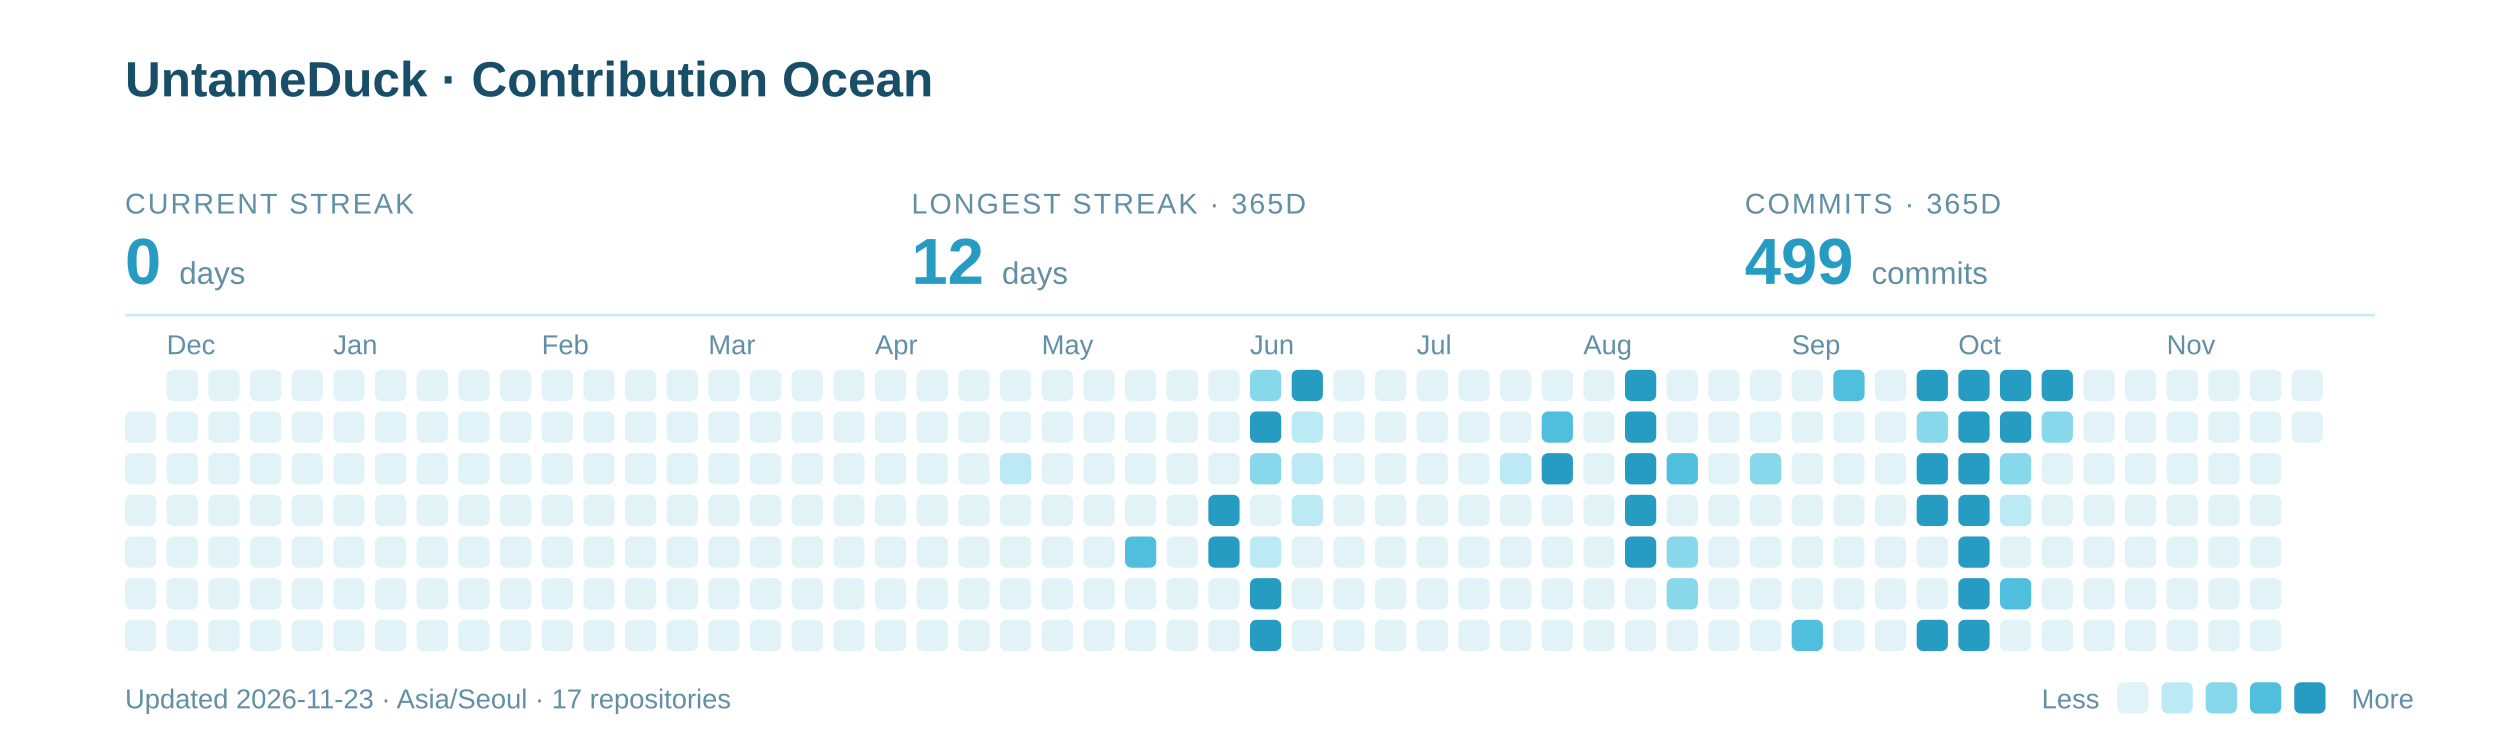
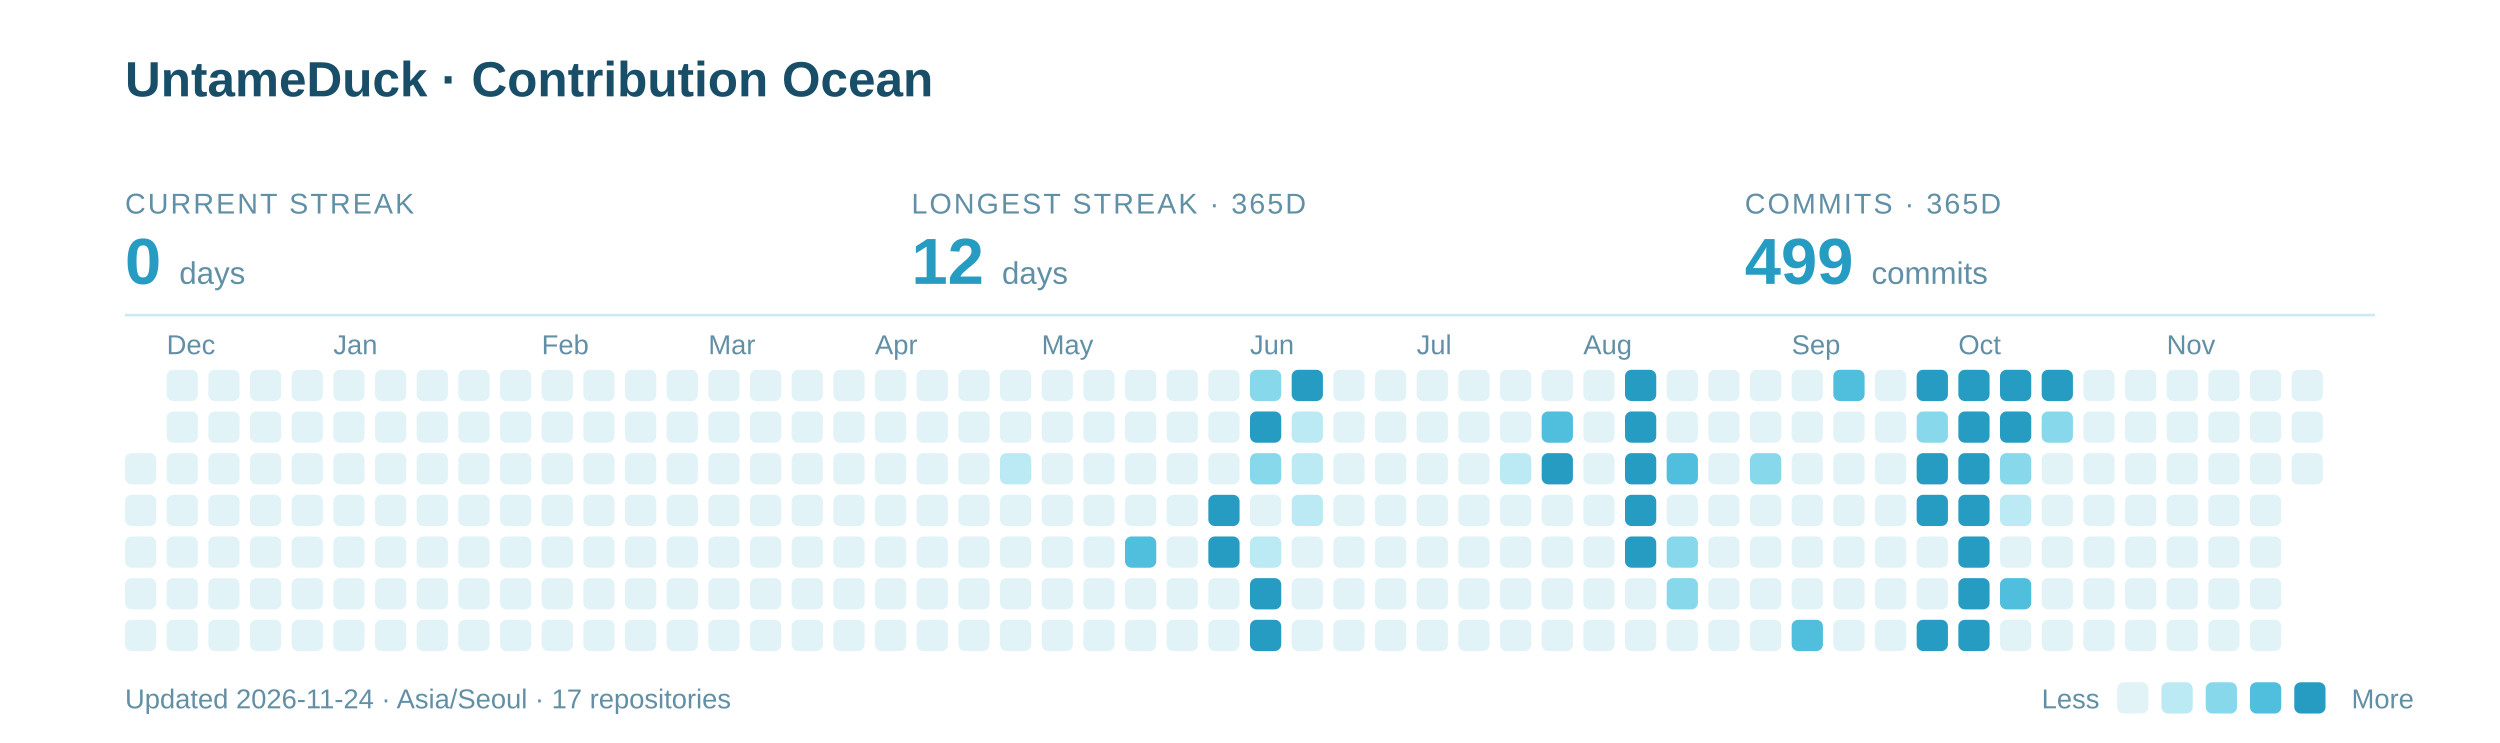
<svg xmlns="http://www.w3.org/2000/svg" width="960" height="285" viewBox="0 0 960 285" role="img" aria-labelledby="title description">
  <text x="48" y="37" font-family="-apple-system,BlinkMacSystemFont,Segoe UI,Arial,sans-serif" font-weight="700" font-size="19" fill="#184E68">UntameDuck · Contribution Ocean</text>
  <text x="48" y="82" font-family="-apple-system,BlinkMacSystemFont,Segoe UI,Arial,sans-serif" font-size="11" letter-spacing="0.8" fill="#618FA5">CURRENT STREAK</text>
  <text x="48" y="109" font-family="-apple-system,BlinkMacSystemFont,Segoe UI,Arial,sans-serif" font-weight="700" font-size="25" fill="#279CC2">0 <tspan font-size="12" font-weight="400" fill="#618FA5">days</tspan>
  </text>
  <text x="350" y="82" font-family="-apple-system,BlinkMacSystemFont,Segoe UI,Arial,sans-serif" font-size="11" letter-spacing="0.8" fill="#618FA5">LONGEST STREAK · 365D</text>
  <text x="350" y="109" font-family="-apple-system,BlinkMacSystemFont,Segoe UI,Arial,sans-serif" font-weight="700" font-size="25" fill="#279CC2">12 <tspan font-size="12" font-weight="400" fill="#618FA5">days</tspan>
  </text>
  <text x="670" y="82" font-family="-apple-system,BlinkMacSystemFont,Segoe UI,Arial,sans-serif" font-size="11" letter-spacing="0.8" fill="#618FA5">COMMITS · 365D</text>
  <text x="670" y="109" font-family="-apple-system,BlinkMacSystemFont,Segoe UI,Arial,sans-serif" font-weight="700" font-size="25" fill="#279CC2">499 <tspan font-size="12" font-weight="400" fill="#618FA5">commits</tspan>
  </text>
  <path d="M48 121H912" stroke="#CBEAF3" />
  <text x="64" y="136" font-family="-apple-system,BlinkMacSystemFont,Segoe UI,Arial,sans-serif" font-size="10.5" fill="#618FA5">Dec</text>
  <text x="128" y="136" font-family="-apple-system,BlinkMacSystemFont,Segoe UI,Arial,sans-serif" font-size="10.5" fill="#618FA5">Jan</text>
  <text x="208" y="136" font-family="-apple-system,BlinkMacSystemFont,Segoe UI,Arial,sans-serif" font-size="10.5" fill="#618FA5">Feb</text>
  <text x="272" y="136" font-family="-apple-system,BlinkMacSystemFont,Segoe UI,Arial,sans-serif" font-size="10.5" fill="#618FA5">Mar</text>
  <text x="336" y="136" font-family="-apple-system,BlinkMacSystemFont,Segoe UI,Arial,sans-serif" font-size="10.5" fill="#618FA5">Apr</text>
  <text x="400" y="136" font-family="-apple-system,BlinkMacSystemFont,Segoe UI,Arial,sans-serif" font-size="10.5" fill="#618FA5">May</text>
  <text x="480" y="136" font-family="-apple-system,BlinkMacSystemFont,Segoe UI,Arial,sans-serif" font-size="10.5" fill="#618FA5">Jun</text>
  <text x="544" y="136" font-family="-apple-system,BlinkMacSystemFont,Segoe UI,Arial,sans-serif" font-size="10.5" fill="#618FA5">Jul</text>
  <text x="608" y="136" font-family="-apple-system,BlinkMacSystemFont,Segoe UI,Arial,sans-serif" font-size="10.5" fill="#618FA5">Aug</text>
  <text x="688" y="136" font-family="-apple-system,BlinkMacSystemFont,Segoe UI,Arial,sans-serif" font-size="10.5" fill="#618FA5">Sep</text>
  <text x="752" y="136" font-family="-apple-system,BlinkMacSystemFont,Segoe UI,Arial,sans-serif" font-size="10.5" fill="#618FA5">Oct</text>
  <text x="832" y="136" font-family="-apple-system,BlinkMacSystemFont,Segoe UI,Arial,sans-serif" font-size="10.5" fill="#618FA5">Nov</text>
-   <rect x="48" y="158" width="12" height="12" rx="2.5" fill="#E2F3F8" />
  <rect x="48" y="174" width="12" height="12" rx="2.5" fill="#E2F3F8" />
  <rect x="48" y="190" width="12" height="12" rx="2.5" fill="#E2F3F8" />
  <rect x="48" y="206" width="12" height="12" rx="2.5" fill="#E2F3F8" />
  <rect x="48" y="222" width="12" height="12" rx="2.5" fill="#E2F3F8" />
  <rect x="48" y="238" width="12" height="12" rx="2.5" fill="#E2F3F8" />
  <rect x="64" y="142" width="12" height="12" rx="2.5" fill="#E2F3F8" />
  <rect x="64" y="158" width="12" height="12" rx="2.5" fill="#E2F3F8" />
  <rect x="64" y="174" width="12" height="12" rx="2.5" fill="#E2F3F8" />
  <rect x="64" y="190" width="12" height="12" rx="2.5" fill="#E2F3F8" />
  <rect x="64" y="206" width="12" height="12" rx="2.5" fill="#E2F3F8" />
  <rect x="64" y="222" width="12" height="12" rx="2.5" fill="#E2F3F8" />
  <rect x="64" y="238" width="12" height="12" rx="2.5" fill="#E2F3F8" />
  <rect x="80" y="142" width="12" height="12" rx="2.5" fill="#E2F3F8" />
  <rect x="80" y="158" width="12" height="12" rx="2.5" fill="#E2F3F8" />
  <rect x="80" y="174" width="12" height="12" rx="2.5" fill="#E2F3F8" />
  <rect x="80" y="190" width="12" height="12" rx="2.5" fill="#E2F3F8" />
  <rect x="80" y="206" width="12" height="12" rx="2.5" fill="#E2F3F8" />
  <rect x="80" y="222" width="12" height="12" rx="2.5" fill="#E2F3F8" />
  <rect x="80" y="238" width="12" height="12" rx="2.5" fill="#E2F3F8" />
  <rect x="96" y="142" width="12" height="12" rx="2.5" fill="#E2F3F8" />
  <rect x="96" y="158" width="12" height="12" rx="2.5" fill="#E2F3F8" />
  <rect x="96" y="174" width="12" height="12" rx="2.5" fill="#E2F3F8" />
  <rect x="96" y="190" width="12" height="12" rx="2.5" fill="#E2F3F8" />
  <rect x="96" y="206" width="12" height="12" rx="2.5" fill="#E2F3F8" />
  <rect x="96" y="222" width="12" height="12" rx="2.5" fill="#E2F3F8" />
  <rect x="96" y="238" width="12" height="12" rx="2.5" fill="#E2F3F8" />
  <rect x="112" y="142" width="12" height="12" rx="2.5" fill="#E2F3F8" />
  <rect x="112" y="158" width="12" height="12" rx="2.5" fill="#E2F3F8" />
  <rect x="112" y="174" width="12" height="12" rx="2.5" fill="#E2F3F8" />
  <rect x="112" y="190" width="12" height="12" rx="2.5" fill="#E2F3F8" />
  <rect x="112" y="206" width="12" height="12" rx="2.5" fill="#E2F3F8" />
  <rect x="112" y="222" width="12" height="12" rx="2.5" fill="#E2F3F8" />
  <rect x="112" y="238" width="12" height="12" rx="2.5" fill="#E2F3F8" />
  <rect x="128" y="142" width="12" height="12" rx="2.5" fill="#E2F3F8" />
  <rect x="128" y="158" width="12" height="12" rx="2.5" fill="#E2F3F8" />
  <rect x="128" y="174" width="12" height="12" rx="2.5" fill="#E2F3F8" />
  <rect x="128" y="190" width="12" height="12" rx="2.5" fill="#E2F3F8" />
  <rect x="128" y="206" width="12" height="12" rx="2.5" fill="#E2F3F8" />
  <rect x="128" y="222" width="12" height="12" rx="2.5" fill="#E2F3F8" />
  <rect x="128" y="238" width="12" height="12" rx="2.5" fill="#E2F3F8" />
  <rect x="144" y="142" width="12" height="12" rx="2.5" fill="#E2F3F8" />
  <rect x="144" y="158" width="12" height="12" rx="2.5" fill="#E2F3F8" />
  <rect x="144" y="174" width="12" height="12" rx="2.5" fill="#E2F3F8" />
  <rect x="144" y="190" width="12" height="12" rx="2.5" fill="#E2F3F8" />
  <rect x="144" y="206" width="12" height="12" rx="2.5" fill="#E2F3F8" />
  <rect x="144" y="222" width="12" height="12" rx="2.5" fill="#E2F3F8" />
  <rect x="144" y="238" width="12" height="12" rx="2.5" fill="#E2F3F8" />
  <rect x="160" y="142" width="12" height="12" rx="2.5" fill="#E2F3F8" />
  <rect x="160" y="158" width="12" height="12" rx="2.5" fill="#E2F3F8" />
  <rect x="160" y="174" width="12" height="12" rx="2.5" fill="#E2F3F8" />
  <rect x="160" y="190" width="12" height="12" rx="2.5" fill="#E2F3F8" />
  <rect x="160" y="206" width="12" height="12" rx="2.5" fill="#E2F3F8" />
  <rect x="160" y="222" width="12" height="12" rx="2.5" fill="#E2F3F8" />
  <rect x="160" y="238" width="12" height="12" rx="2.5" fill="#E2F3F8" />
  <rect x="176" y="142" width="12" height="12" rx="2.5" fill="#E2F3F8" />
  <rect x="176" y="158" width="12" height="12" rx="2.5" fill="#E2F3F8" />
  <rect x="176" y="174" width="12" height="12" rx="2.5" fill="#E2F3F8" />
  <rect x="176" y="190" width="12" height="12" rx="2.5" fill="#E2F3F8" />
  <rect x="176" y="206" width="12" height="12" rx="2.5" fill="#E2F3F8" />
  <rect x="176" y="222" width="12" height="12" rx="2.5" fill="#E2F3F8" />
  <rect x="176" y="238" width="12" height="12" rx="2.5" fill="#E2F3F8" />
  <rect x="192" y="142" width="12" height="12" rx="2.5" fill="#E2F3F8" />
  <rect x="192" y="158" width="12" height="12" rx="2.5" fill="#E2F3F8" />
  <rect x="192" y="174" width="12" height="12" rx="2.5" fill="#E2F3F8" />
  <rect x="192" y="190" width="12" height="12" rx="2.5" fill="#E2F3F8" />
  <rect x="192" y="206" width="12" height="12" rx="2.5" fill="#E2F3F8" />
  <rect x="192" y="222" width="12" height="12" rx="2.5" fill="#E2F3F8" />
  <rect x="192" y="238" width="12" height="12" rx="2.5" fill="#E2F3F8" />
  <rect x="208" y="142" width="12" height="12" rx="2.5" fill="#E2F3F8" />
  <rect x="208" y="158" width="12" height="12" rx="2.5" fill="#E2F3F8" />
  <rect x="208" y="174" width="12" height="12" rx="2.5" fill="#E2F3F8" />
  <rect x="208" y="190" width="12" height="12" rx="2.5" fill="#E2F3F8" />
  <rect x="208" y="206" width="12" height="12" rx="2.5" fill="#E2F3F8" />
  <rect x="208" y="222" width="12" height="12" rx="2.5" fill="#E2F3F8" />
  <rect x="208" y="238" width="12" height="12" rx="2.5" fill="#E2F3F8" />
  <rect x="224" y="142" width="12" height="12" rx="2.5" fill="#E2F3F8" />
  <rect x="224" y="158" width="12" height="12" rx="2.5" fill="#E2F3F8" />
  <rect x="224" y="174" width="12" height="12" rx="2.5" fill="#E2F3F8" />
  <rect x="224" y="190" width="12" height="12" rx="2.5" fill="#E2F3F8" />
  <rect x="224" y="206" width="12" height="12" rx="2.5" fill="#E2F3F8" />
  <rect x="224" y="222" width="12" height="12" rx="2.5" fill="#E2F3F8" />
  <rect x="224" y="238" width="12" height="12" rx="2.5" fill="#E2F3F8" />
  <rect x="240" y="142" width="12" height="12" rx="2.5" fill="#E2F3F8" />
  <rect x="240" y="158" width="12" height="12" rx="2.5" fill="#E2F3F8" />
  <rect x="240" y="174" width="12" height="12" rx="2.5" fill="#E2F3F8" />
  <rect x="240" y="190" width="12" height="12" rx="2.5" fill="#E2F3F8" />
  <rect x="240" y="206" width="12" height="12" rx="2.5" fill="#E2F3F8" />
  <rect x="240" y="222" width="12" height="12" rx="2.5" fill="#E2F3F8" />
  <rect x="240" y="238" width="12" height="12" rx="2.5" fill="#E2F3F8" />
  <rect x="256" y="142" width="12" height="12" rx="2.5" fill="#E2F3F8" />
  <rect x="256" y="158" width="12" height="12" rx="2.5" fill="#E2F3F8" />
  <rect x="256" y="174" width="12" height="12" rx="2.5" fill="#E2F3F8" />
  <rect x="256" y="190" width="12" height="12" rx="2.5" fill="#E2F3F8" />
  <rect x="256" y="206" width="12" height="12" rx="2.5" fill="#E2F3F8" />
  <rect x="256" y="222" width="12" height="12" rx="2.5" fill="#E2F3F8" />
  <rect x="256" y="238" width="12" height="12" rx="2.5" fill="#E2F3F8" />
  <rect x="272" y="142" width="12" height="12" rx="2.5" fill="#E2F3F8" />
  <rect x="272" y="158" width="12" height="12" rx="2.5" fill="#E2F3F8" />
  <rect x="272" y="174" width="12" height="12" rx="2.5" fill="#E2F3F8" />
  <rect x="272" y="190" width="12" height="12" rx="2.5" fill="#E2F3F8" />
  <rect x="272" y="206" width="12" height="12" rx="2.5" fill="#E2F3F8" />
  <rect x="272" y="222" width="12" height="12" rx="2.5" fill="#E2F3F8" />
  <rect x="272" y="238" width="12" height="12" rx="2.5" fill="#E2F3F8" />
  <rect x="288" y="142" width="12" height="12" rx="2.5" fill="#E2F3F8" />
  <rect x="288" y="158" width="12" height="12" rx="2.5" fill="#E2F3F8" />
  <rect x="288" y="174" width="12" height="12" rx="2.5" fill="#E2F3F8" />
  <rect x="288" y="190" width="12" height="12" rx="2.5" fill="#E2F3F8" />
  <rect x="288" y="206" width="12" height="12" rx="2.5" fill="#E2F3F8" />
  <rect x="288" y="222" width="12" height="12" rx="2.5" fill="#E2F3F8" />
  <rect x="288" y="238" width="12" height="12" rx="2.5" fill="#E2F3F8" />
  <rect x="304" y="142" width="12" height="12" rx="2.5" fill="#E2F3F8" />
  <rect x="304" y="158" width="12" height="12" rx="2.5" fill="#E2F3F8" />
  <rect x="304" y="174" width="12" height="12" rx="2.5" fill="#E2F3F8" />
  <rect x="304" y="190" width="12" height="12" rx="2.5" fill="#E2F3F8" />
  <rect x="304" y="206" width="12" height="12" rx="2.5" fill="#E2F3F8" />
  <rect x="304" y="222" width="12" height="12" rx="2.5" fill="#E2F3F8" />
  <rect x="304" y="238" width="12" height="12" rx="2.5" fill="#E2F3F8" />
  <rect x="320" y="142" width="12" height="12" rx="2.5" fill="#E2F3F8" />
  <rect x="320" y="158" width="12" height="12" rx="2.5" fill="#E2F3F8" />
  <rect x="320" y="174" width="12" height="12" rx="2.5" fill="#E2F3F8" />
  <rect x="320" y="190" width="12" height="12" rx="2.5" fill="#E2F3F8" />
  <rect x="320" y="206" width="12" height="12" rx="2.5" fill="#E2F3F8" />
  <rect x="320" y="222" width="12" height="12" rx="2.5" fill="#E2F3F8" />
  <rect x="320" y="238" width="12" height="12" rx="2.5" fill="#E2F3F8" />
  <rect x="336" y="142" width="12" height="12" rx="2.5" fill="#E2F3F8" />
  <rect x="336" y="158" width="12" height="12" rx="2.5" fill="#E2F3F8" />
  <rect x="336" y="174" width="12" height="12" rx="2.5" fill="#E2F3F8" />
  <rect x="336" y="190" width="12" height="12" rx="2.5" fill="#E2F3F8" />
  <rect x="336" y="206" width="12" height="12" rx="2.5" fill="#E2F3F8" />
  <rect x="336" y="222" width="12" height="12" rx="2.5" fill="#E2F3F8" />
  <rect x="336" y="238" width="12" height="12" rx="2.5" fill="#E2F3F8" />
  <rect x="352" y="142" width="12" height="12" rx="2.5" fill="#E2F3F8" />
  <rect x="352" y="158" width="12" height="12" rx="2.5" fill="#E2F3F8" />
  <rect x="352" y="174" width="12" height="12" rx="2.5" fill="#E2F3F8" />
  <rect x="352" y="190" width="12" height="12" rx="2.5" fill="#E2F3F8" />
  <rect x="352" y="206" width="12" height="12" rx="2.5" fill="#E2F3F8" />
  <rect x="352" y="222" width="12" height="12" rx="2.5" fill="#E2F3F8" />
  <rect x="352" y="238" width="12" height="12" rx="2.5" fill="#E2F3F8" />
  <rect x="368" y="142" width="12" height="12" rx="2.5" fill="#E2F3F8" />
  <rect x="368" y="158" width="12" height="12" rx="2.5" fill="#E2F3F8" />
  <rect x="368" y="174" width="12" height="12" rx="2.5" fill="#E2F3F8" />
  <rect x="368" y="190" width="12" height="12" rx="2.5" fill="#E2F3F8" />
  <rect x="368" y="206" width="12" height="12" rx="2.5" fill="#E2F3F8" />
  <rect x="368" y="222" width="12" height="12" rx="2.5" fill="#E2F3F8" />
  <rect x="368" y="238" width="12" height="12" rx="2.5" fill="#E2F3F8" />
  <rect x="384" y="142" width="12" height="12" rx="2.5" fill="#E2F3F8" />
  <rect x="384" y="158" width="12" height="12" rx="2.5" fill="#E2F3F8" />
  <rect x="384" y="174" width="12" height="12" rx="2.5" fill="#BBEAF5" />
  <rect x="384" y="190" width="12" height="12" rx="2.5" fill="#E2F3F8" />
  <rect x="384" y="206" width="12" height="12" rx="2.5" fill="#E2F3F8" />
  <rect x="384" y="222" width="12" height="12" rx="2.5" fill="#E2F3F8" />
  <rect x="384" y="238" width="12" height="12" rx="2.5" fill="#E2F3F8" />
  <rect x="400" y="142" width="12" height="12" rx="2.5" fill="#E2F3F8" />
  <rect x="400" y="158" width="12" height="12" rx="2.5" fill="#E2F3F8" />
  <rect x="400" y="174" width="12" height="12" rx="2.5" fill="#E2F3F8" />
  <rect x="400" y="190" width="12" height="12" rx="2.5" fill="#E2F3F8" />
  <rect x="400" y="206" width="12" height="12" rx="2.5" fill="#E2F3F8" />
  <rect x="400" y="222" width="12" height="12" rx="2.5" fill="#E2F3F8" />
  <rect x="400" y="238" width="12" height="12" rx="2.5" fill="#E2F3F8" />
  <rect x="416" y="142" width="12" height="12" rx="2.5" fill="#E2F3F8" />
  <rect x="416" y="158" width="12" height="12" rx="2.5" fill="#E2F3F8" />
  <rect x="416" y="174" width="12" height="12" rx="2.5" fill="#E2F3F8" />
  <rect x="416" y="190" width="12" height="12" rx="2.5" fill="#E2F3F8" />
  <rect x="416" y="206" width="12" height="12" rx="2.5" fill="#E2F3F8" />
  <rect x="416" y="222" width="12" height="12" rx="2.5" fill="#E2F3F8" />
  <rect x="416" y="238" width="12" height="12" rx="2.5" fill="#E2F3F8" />
  <rect x="432" y="142" width="12" height="12" rx="2.5" fill="#E2F3F8" />
  <rect x="432" y="158" width="12" height="12" rx="2.5" fill="#E2F3F8" />
  <rect x="432" y="174" width="12" height="12" rx="2.5" fill="#E2F3F8" />
  <rect x="432" y="190" width="12" height="12" rx="2.5" fill="#E2F3F8" />
  <rect x="432" y="206" width="12" height="12" rx="2.5" fill="#50BEDD" />
  <rect x="432" y="222" width="12" height="12" rx="2.5" fill="#E2F3F8" />
  <rect x="432" y="238" width="12" height="12" rx="2.5" fill="#E2F3F8" />
  <rect x="448" y="142" width="12" height="12" rx="2.5" fill="#E2F3F8" />
  <rect x="448" y="158" width="12" height="12" rx="2.5" fill="#E2F3F8" />
  <rect x="448" y="174" width="12" height="12" rx="2.5" fill="#E2F3F8" />
  <rect x="448" y="190" width="12" height="12" rx="2.5" fill="#E2F3F8" />
  <rect x="448" y="206" width="12" height="12" rx="2.5" fill="#E2F3F8" />
  <rect x="448" y="222" width="12" height="12" rx="2.5" fill="#E2F3F8" />
  <rect x="448" y="238" width="12" height="12" rx="2.5" fill="#E2F3F8" />
  <rect x="464" y="142" width="12" height="12" rx="2.5" fill="#E2F3F8" />
  <rect x="464" y="158" width="12" height="12" rx="2.5" fill="#E2F3F8" />
  <rect x="464" y="174" width="12" height="12" rx="2.5" fill="#E2F3F8" />
  <rect x="464" y="190" width="12" height="12" rx="2.5" fill="#279CC2" />
  <rect x="464" y="206" width="12" height="12" rx="2.5" fill="#279CC2" />
  <rect x="464" y="222" width="12" height="12" rx="2.5" fill="#E2F3F8" />
  <rect x="464" y="238" width="12" height="12" rx="2.5" fill="#E2F3F8" />
  <rect x="480" y="142" width="12" height="12" rx="2.5" fill="#88D8EC" />
  <rect x="480" y="158" width="12" height="12" rx="2.5" fill="#279CC2" />
  <rect x="480" y="174" width="12" height="12" rx="2.5" fill="#88D8EC" />
  <rect x="480" y="190" width="12" height="12" rx="2.5" fill="#E2F3F8" />
  <rect x="480" y="206" width="12" height="12" rx="2.5" fill="#BBEAF5" />
  <rect x="480" y="222" width="12" height="12" rx="2.5" fill="#279CC2" />
  <rect x="480" y="238" width="12" height="12" rx="2.5" fill="#279CC2" />
  <rect x="496" y="142" width="12" height="12" rx="2.5" fill="#279CC2" />
  <rect x="496" y="158" width="12" height="12" rx="2.5" fill="#BBEAF5" />
  <rect x="496" y="174" width="12" height="12" rx="2.5" fill="#BBEAF5" />
  <rect x="496" y="190" width="12" height="12" rx="2.5" fill="#BBEAF5" />
  <rect x="496" y="206" width="12" height="12" rx="2.5" fill="#E2F3F8" />
  <rect x="496" y="222" width="12" height="12" rx="2.5" fill="#E2F3F8" />
  <rect x="496" y="238" width="12" height="12" rx="2.5" fill="#E2F3F8" />
  <rect x="512" y="142" width="12" height="12" rx="2.5" fill="#E2F3F8" />
  <rect x="512" y="158" width="12" height="12" rx="2.5" fill="#E2F3F8" />
  <rect x="512" y="174" width="12" height="12" rx="2.5" fill="#E2F3F8" />
  <rect x="512" y="190" width="12" height="12" rx="2.5" fill="#E2F3F8" />
  <rect x="512" y="206" width="12" height="12" rx="2.5" fill="#E2F3F8" />
  <rect x="512" y="222" width="12" height="12" rx="2.5" fill="#E2F3F8" />
  <rect x="512" y="238" width="12" height="12" rx="2.5" fill="#E2F3F8" />
  <rect x="528" y="142" width="12" height="12" rx="2.5" fill="#E2F3F8" />
  <rect x="528" y="158" width="12" height="12" rx="2.5" fill="#E2F3F8" />
  <rect x="528" y="174" width="12" height="12" rx="2.5" fill="#E2F3F8" />
  <rect x="528" y="190" width="12" height="12" rx="2.5" fill="#E2F3F8" />
  <rect x="528" y="206" width="12" height="12" rx="2.5" fill="#E2F3F8" />
  <rect x="528" y="222" width="12" height="12" rx="2.5" fill="#E2F3F8" />
  <rect x="528" y="238" width="12" height="12" rx="2.5" fill="#E2F3F8" />
  <rect x="544" y="142" width="12" height="12" rx="2.5" fill="#E2F3F8" />
  <rect x="544" y="158" width="12" height="12" rx="2.5" fill="#E2F3F8" />
  <rect x="544" y="174" width="12" height="12" rx="2.5" fill="#E2F3F8" />
  <rect x="544" y="190" width="12" height="12" rx="2.5" fill="#E2F3F8" />
  <rect x="544" y="206" width="12" height="12" rx="2.5" fill="#E2F3F8" />
  <rect x="544" y="222" width="12" height="12" rx="2.5" fill="#E2F3F8" />
  <rect x="544" y="238" width="12" height="12" rx="2.5" fill="#E2F3F8" />
  <rect x="560" y="142" width="12" height="12" rx="2.5" fill="#E2F3F8" />
  <rect x="560" y="158" width="12" height="12" rx="2.5" fill="#E2F3F8" />
  <rect x="560" y="174" width="12" height="12" rx="2.5" fill="#E2F3F8" />
  <rect x="560" y="190" width="12" height="12" rx="2.5" fill="#E2F3F8" />
  <rect x="560" y="206" width="12" height="12" rx="2.5" fill="#E2F3F8" />
  <rect x="560" y="222" width="12" height="12" rx="2.5" fill="#E2F3F8" />
  <rect x="560" y="238" width="12" height="12" rx="2.5" fill="#E2F3F8" />
  <rect x="576" y="142" width="12" height="12" rx="2.5" fill="#E2F3F8" />
  <rect x="576" y="158" width="12" height="12" rx="2.5" fill="#E2F3F8" />
  <rect x="576" y="174" width="12" height="12" rx="2.5" fill="#BBEAF5" />
  <rect x="576" y="190" width="12" height="12" rx="2.5" fill="#E2F3F8" />
  <rect x="576" y="206" width="12" height="12" rx="2.5" fill="#E2F3F8" />
  <rect x="576" y="222" width="12" height="12" rx="2.5" fill="#E2F3F8" />
  <rect x="576" y="238" width="12" height="12" rx="2.5" fill="#E2F3F8" />
  <rect x="592" y="142" width="12" height="12" rx="2.5" fill="#E2F3F8" />
  <rect x="592" y="158" width="12" height="12" rx="2.5" fill="#50BEDD" />
  <rect x="592" y="174" width="12" height="12" rx="2.5" fill="#279CC2" />
  <rect x="592" y="190" width="12" height="12" rx="2.5" fill="#E2F3F8" />
  <rect x="592" y="206" width="12" height="12" rx="2.5" fill="#E2F3F8" />
  <rect x="592" y="222" width="12" height="12" rx="2.5" fill="#E2F3F8" />
  <rect x="592" y="238" width="12" height="12" rx="2.5" fill="#E2F3F8" />
  <rect x="608" y="142" width="12" height="12" rx="2.5" fill="#E2F3F8" />
  <rect x="608" y="158" width="12" height="12" rx="2.5" fill="#E2F3F8" />
  <rect x="608" y="174" width="12" height="12" rx="2.5" fill="#E2F3F8" />
  <rect x="608" y="190" width="12" height="12" rx="2.5" fill="#E2F3F8" />
  <rect x="608" y="206" width="12" height="12" rx="2.5" fill="#E2F3F8" />
  <rect x="608" y="222" width="12" height="12" rx="2.5" fill="#E2F3F8" />
  <rect x="608" y="238" width="12" height="12" rx="2.5" fill="#E2F3F8" />
  <rect x="624" y="142" width="12" height="12" rx="2.5" fill="#279CC2" />
  <rect x="624" y="158" width="12" height="12" rx="2.5" fill="#279CC2" />
  <rect x="624" y="174" width="12" height="12" rx="2.5" fill="#279CC2" />
  <rect x="624" y="190" width="12" height="12" rx="2.5" fill="#279CC2" />
  <rect x="624" y="206" width="12" height="12" rx="2.5" fill="#279CC2" />
  <rect x="624" y="222" width="12" height="12" rx="2.5" fill="#E2F3F8" />
  <rect x="624" y="238" width="12" height="12" rx="2.5" fill="#E2F3F8" />
  <rect x="640" y="142" width="12" height="12" rx="2.5" fill="#E2F3F8" />
  <rect x="640" y="158" width="12" height="12" rx="2.5" fill="#E2F3F8" />
  <rect x="640" y="174" width="12" height="12" rx="2.5" fill="#50BEDD" />
  <rect x="640" y="190" width="12" height="12" rx="2.5" fill="#E2F3F8" />
  <rect x="640" y="206" width="12" height="12" rx="2.5" fill="#88D8EC" />
  <rect x="640" y="222" width="12" height="12" rx="2.5" fill="#88D8EC" />
  <rect x="640" y="238" width="12" height="12" rx="2.5" fill="#E2F3F8" />
  <rect x="656" y="142" width="12" height="12" rx="2.5" fill="#E2F3F8" />
  <rect x="656" y="158" width="12" height="12" rx="2.5" fill="#E2F3F8" />
  <rect x="656" y="174" width="12" height="12" rx="2.5" fill="#E2F3F8" />
  <rect x="656" y="190" width="12" height="12" rx="2.5" fill="#E2F3F8" />
  <rect x="656" y="206" width="12" height="12" rx="2.5" fill="#E2F3F8" />
  <rect x="656" y="222" width="12" height="12" rx="2.5" fill="#E2F3F8" />
  <rect x="656" y="238" width="12" height="12" rx="2.5" fill="#E2F3F8" />
  <rect x="672" y="142" width="12" height="12" rx="2.5" fill="#E2F3F8" />
  <rect x="672" y="158" width="12" height="12" rx="2.5" fill="#E2F3F8" />
  <rect x="672" y="174" width="12" height="12" rx="2.5" fill="#88D8EC" />
  <rect x="672" y="190" width="12" height="12" rx="2.5" fill="#E2F3F8" />
  <rect x="672" y="206" width="12" height="12" rx="2.5" fill="#E2F3F8" />
  <rect x="672" y="222" width="12" height="12" rx="2.5" fill="#E2F3F8" />
  <rect x="672" y="238" width="12" height="12" rx="2.5" fill="#E2F3F8" />
  <rect x="688" y="142" width="12" height="12" rx="2.5" fill="#E2F3F8" />
  <rect x="688" y="158" width="12" height="12" rx="2.5" fill="#E2F3F8" />
  <rect x="688" y="174" width="12" height="12" rx="2.5" fill="#E2F3F8" />
  <rect x="688" y="190" width="12" height="12" rx="2.5" fill="#E2F3F8" />
  <rect x="688" y="206" width="12" height="12" rx="2.5" fill="#E2F3F8" />
  <rect x="688" y="222" width="12" height="12" rx="2.5" fill="#E2F3F8" />
  <rect x="688" y="238" width="12" height="12" rx="2.5" fill="#50BEDD" />
  <rect x="704" y="142" width="12" height="12" rx="2.5" fill="#50BEDD" />
  <rect x="704" y="158" width="12" height="12" rx="2.5" fill="#E2F3F8" />
  <rect x="704" y="174" width="12" height="12" rx="2.5" fill="#E2F3F8" />
  <rect x="704" y="190" width="12" height="12" rx="2.5" fill="#E2F3F8" />
  <rect x="704" y="206" width="12" height="12" rx="2.5" fill="#E2F3F8" />
  <rect x="704" y="222" width="12" height="12" rx="2.5" fill="#E2F3F8" />
  <rect x="704" y="238" width="12" height="12" rx="2.5" fill="#E2F3F8" />
  <rect x="720" y="142" width="12" height="12" rx="2.5" fill="#E2F3F8" />
  <rect x="720" y="158" width="12" height="12" rx="2.5" fill="#E2F3F8" />
  <rect x="720" y="174" width="12" height="12" rx="2.5" fill="#E2F3F8" />
  <rect x="720" y="190" width="12" height="12" rx="2.5" fill="#E2F3F8" />
  <rect x="720" y="206" width="12" height="12" rx="2.5" fill="#E2F3F8" />
  <rect x="720" y="222" width="12" height="12" rx="2.5" fill="#E2F3F8" />
  <rect x="720" y="238" width="12" height="12" rx="2.5" fill="#E2F3F8" />
  <rect x="736" y="142" width="12" height="12" rx="2.5" fill="#279CC2" />
  <rect x="736" y="158" width="12" height="12" rx="2.5" fill="#88D8EC" />
  <rect x="736" y="174" width="12" height="12" rx="2.5" fill="#279CC2" />
  <rect x="736" y="190" width="12" height="12" rx="2.5" fill="#279CC2" />
  <rect x="736" y="206" width="12" height="12" rx="2.5" fill="#E2F3F8" />
  <rect x="736" y="222" width="12" height="12" rx="2.5" fill="#E2F3F8" />
  <rect x="736" y="238" width="12" height="12" rx="2.5" fill="#279CC2" />
  <rect x="752" y="142" width="12" height="12" rx="2.5" fill="#279CC2" />
  <rect x="752" y="158" width="12" height="12" rx="2.5" fill="#279CC2" />
  <rect x="752" y="174" width="12" height="12" rx="2.5" fill="#279CC2" />
  <rect x="752" y="190" width="12" height="12" rx="2.5" fill="#279CC2" />
  <rect x="752" y="206" width="12" height="12" rx="2.5" fill="#279CC2" />
  <rect x="752" y="222" width="12" height="12" rx="2.5" fill="#279CC2" />
  <rect x="752" y="238" width="12" height="12" rx="2.5" fill="#279CC2" />
  <rect x="768" y="142" width="12" height="12" rx="2.5" fill="#279CC2" />
  <rect x="768" y="158" width="12" height="12" rx="2.5" fill="#279CC2" />
  <rect x="768" y="174" width="12" height="12" rx="2.5" fill="#88D8EC" />
  <rect x="768" y="190" width="12" height="12" rx="2.5" fill="#BBEAF5" />
  <rect x="768" y="206" width="12" height="12" rx="2.5" fill="#E2F3F8" />
  <rect x="768" y="222" width="12" height="12" rx="2.5" fill="#50BEDD" />
  <rect x="768" y="238" width="12" height="12" rx="2.5" fill="#E2F3F8" />
  <rect x="784" y="142" width="12" height="12" rx="2.5" fill="#279CC2" />
  <rect x="784" y="158" width="12" height="12" rx="2.5" fill="#88D8EC" />
  <rect x="784" y="174" width="12" height="12" rx="2.5" fill="#E2F3F8" />
  <rect x="784" y="190" width="12" height="12" rx="2.5" fill="#E2F3F8" />
  <rect x="784" y="206" width="12" height="12" rx="2.5" fill="#E2F3F8" />
  <rect x="784" y="222" width="12" height="12" rx="2.5" fill="#E2F3F8" />
  <rect x="784" y="238" width="12" height="12" rx="2.5" fill="#E2F3F8" />
  <rect x="800" y="142" width="12" height="12" rx="2.5" fill="#E2F3F8" />
  <rect x="800" y="158" width="12" height="12" rx="2.5" fill="#E2F3F8" />
  <rect x="800" y="174" width="12" height="12" rx="2.5" fill="#E2F3F8" />
  <rect x="800" y="190" width="12" height="12" rx="2.5" fill="#E2F3F8" />
  <rect x="800" y="206" width="12" height="12" rx="2.5" fill="#E2F3F8" />
  <rect x="800" y="222" width="12" height="12" rx="2.5" fill="#E2F3F8" />
  <rect x="800" y="238" width="12" height="12" rx="2.5" fill="#E2F3F8" />
  <rect x="816" y="142" width="12" height="12" rx="2.5" fill="#E2F3F8" />
  <rect x="816" y="158" width="12" height="12" rx="2.5" fill="#E2F3F8" />
  <rect x="816" y="174" width="12" height="12" rx="2.5" fill="#E2F3F8" />
  <rect x="816" y="190" width="12" height="12" rx="2.5" fill="#E2F3F8" />
  <rect x="816" y="206" width="12" height="12" rx="2.5" fill="#E2F3F8" />
  <rect x="816" y="222" width="12" height="12" rx="2.5" fill="#E2F3F8" />
  <rect x="816" y="238" width="12" height="12" rx="2.5" fill="#E2F3F8" />
  <rect x="832" y="142" width="12" height="12" rx="2.5" fill="#E2F3F8" />
  <rect x="832" y="158" width="12" height="12" rx="2.5" fill="#E2F3F8" />
  <rect x="832" y="174" width="12" height="12" rx="2.5" fill="#E2F3F8" />
  <rect x="832" y="190" width="12" height="12" rx="2.5" fill="#E2F3F8" />
  <rect x="832" y="206" width="12" height="12" rx="2.5" fill="#E2F3F8" />
  <rect x="832" y="222" width="12" height="12" rx="2.5" fill="#E2F3F8" />
  <rect x="832" y="238" width="12" height="12" rx="2.5" fill="#E2F3F8" />
  <rect x="848" y="142" width="12" height="12" rx="2.5" fill="#E2F3F8" />
  <rect x="848" y="158" width="12" height="12" rx="2.5" fill="#E2F3F8" />
  <rect x="848" y="174" width="12" height="12" rx="2.5" fill="#E2F3F8" />
  <rect x="848" y="190" width="12" height="12" rx="2.5" fill="#E2F3F8" />
  <rect x="848" y="206" width="12" height="12" rx="2.5" fill="#E2F3F8" />
  <rect x="848" y="222" width="12" height="12" rx="2.5" fill="#E2F3F8" />
  <rect x="848" y="238" width="12" height="12" rx="2.5" fill="#E2F3F8" />
  <rect x="864" y="142" width="12" height="12" rx="2.5" fill="#E2F3F8" />
  <rect x="864" y="158" width="12" height="12" rx="2.5" fill="#E2F3F8" />
  <rect x="864" y="174" width="12" height="12" rx="2.5" fill="#E2F3F8" />
  <rect x="864" y="190" width="12" height="12" rx="2.5" fill="#E2F3F8" />
  <rect x="864" y="206" width="12" height="12" rx="2.5" fill="#E2F3F8" />
  <rect x="864" y="222" width="12" height="12" rx="2.5" fill="#E2F3F8" />
  <rect x="864" y="238" width="12" height="12" rx="2.5" fill="#E2F3F8" />
  <rect x="880" y="142" width="12" height="12" rx="2.5" fill="#E2F3F8" />
  <rect x="880" y="158" width="12" height="12" rx="2.5" fill="#E2F3F8" />
-   <text x="48" y="272" font-family="-apple-system,BlinkMacSystemFont,Segoe UI,Arial,sans-serif" font-size="10.5" fill="#618FA5">Updated 2026-11-23 · Asia/Seoul · 17 repositories</text>
+   <rect x="880" y="174" width="12" height="12" rx="2.5" fill="#E2F3F8" />
+   <text x="48" y="272" font-family="-apple-system,BlinkMacSystemFont,Segoe UI,Arial,sans-serif" font-size="10.5" fill="#618FA5">Updated 2026-11-24 · Asia/Seoul · 17 repositories</text>
  <text x="784" y="272" font-family="-apple-system,BlinkMacSystemFont,Segoe UI,Arial,sans-serif" font-size="10.5" fill="#618FA5">Less</text>
  <rect x="813" y="262" width="12" height="12" rx="2.5" fill="#E2F3F8" />
  <rect x="830" y="262" width="12" height="12" rx="2.5" fill="#BBEAF5" />
  <rect x="847" y="262" width="12" height="12" rx="2.5" fill="#88D8EC" />
  <rect x="864" y="262" width="12" height="12" rx="2.5" fill="#50BEDD" />
  <rect x="881" y="262" width="12" height="12" rx="2.5" fill="#279CC2" />
  <text x="903" y="272" font-family="-apple-system,BlinkMacSystemFont,Segoe UI,Arial,sans-serif" font-size="10.5" fill="#618FA5">More</text>
</svg>
